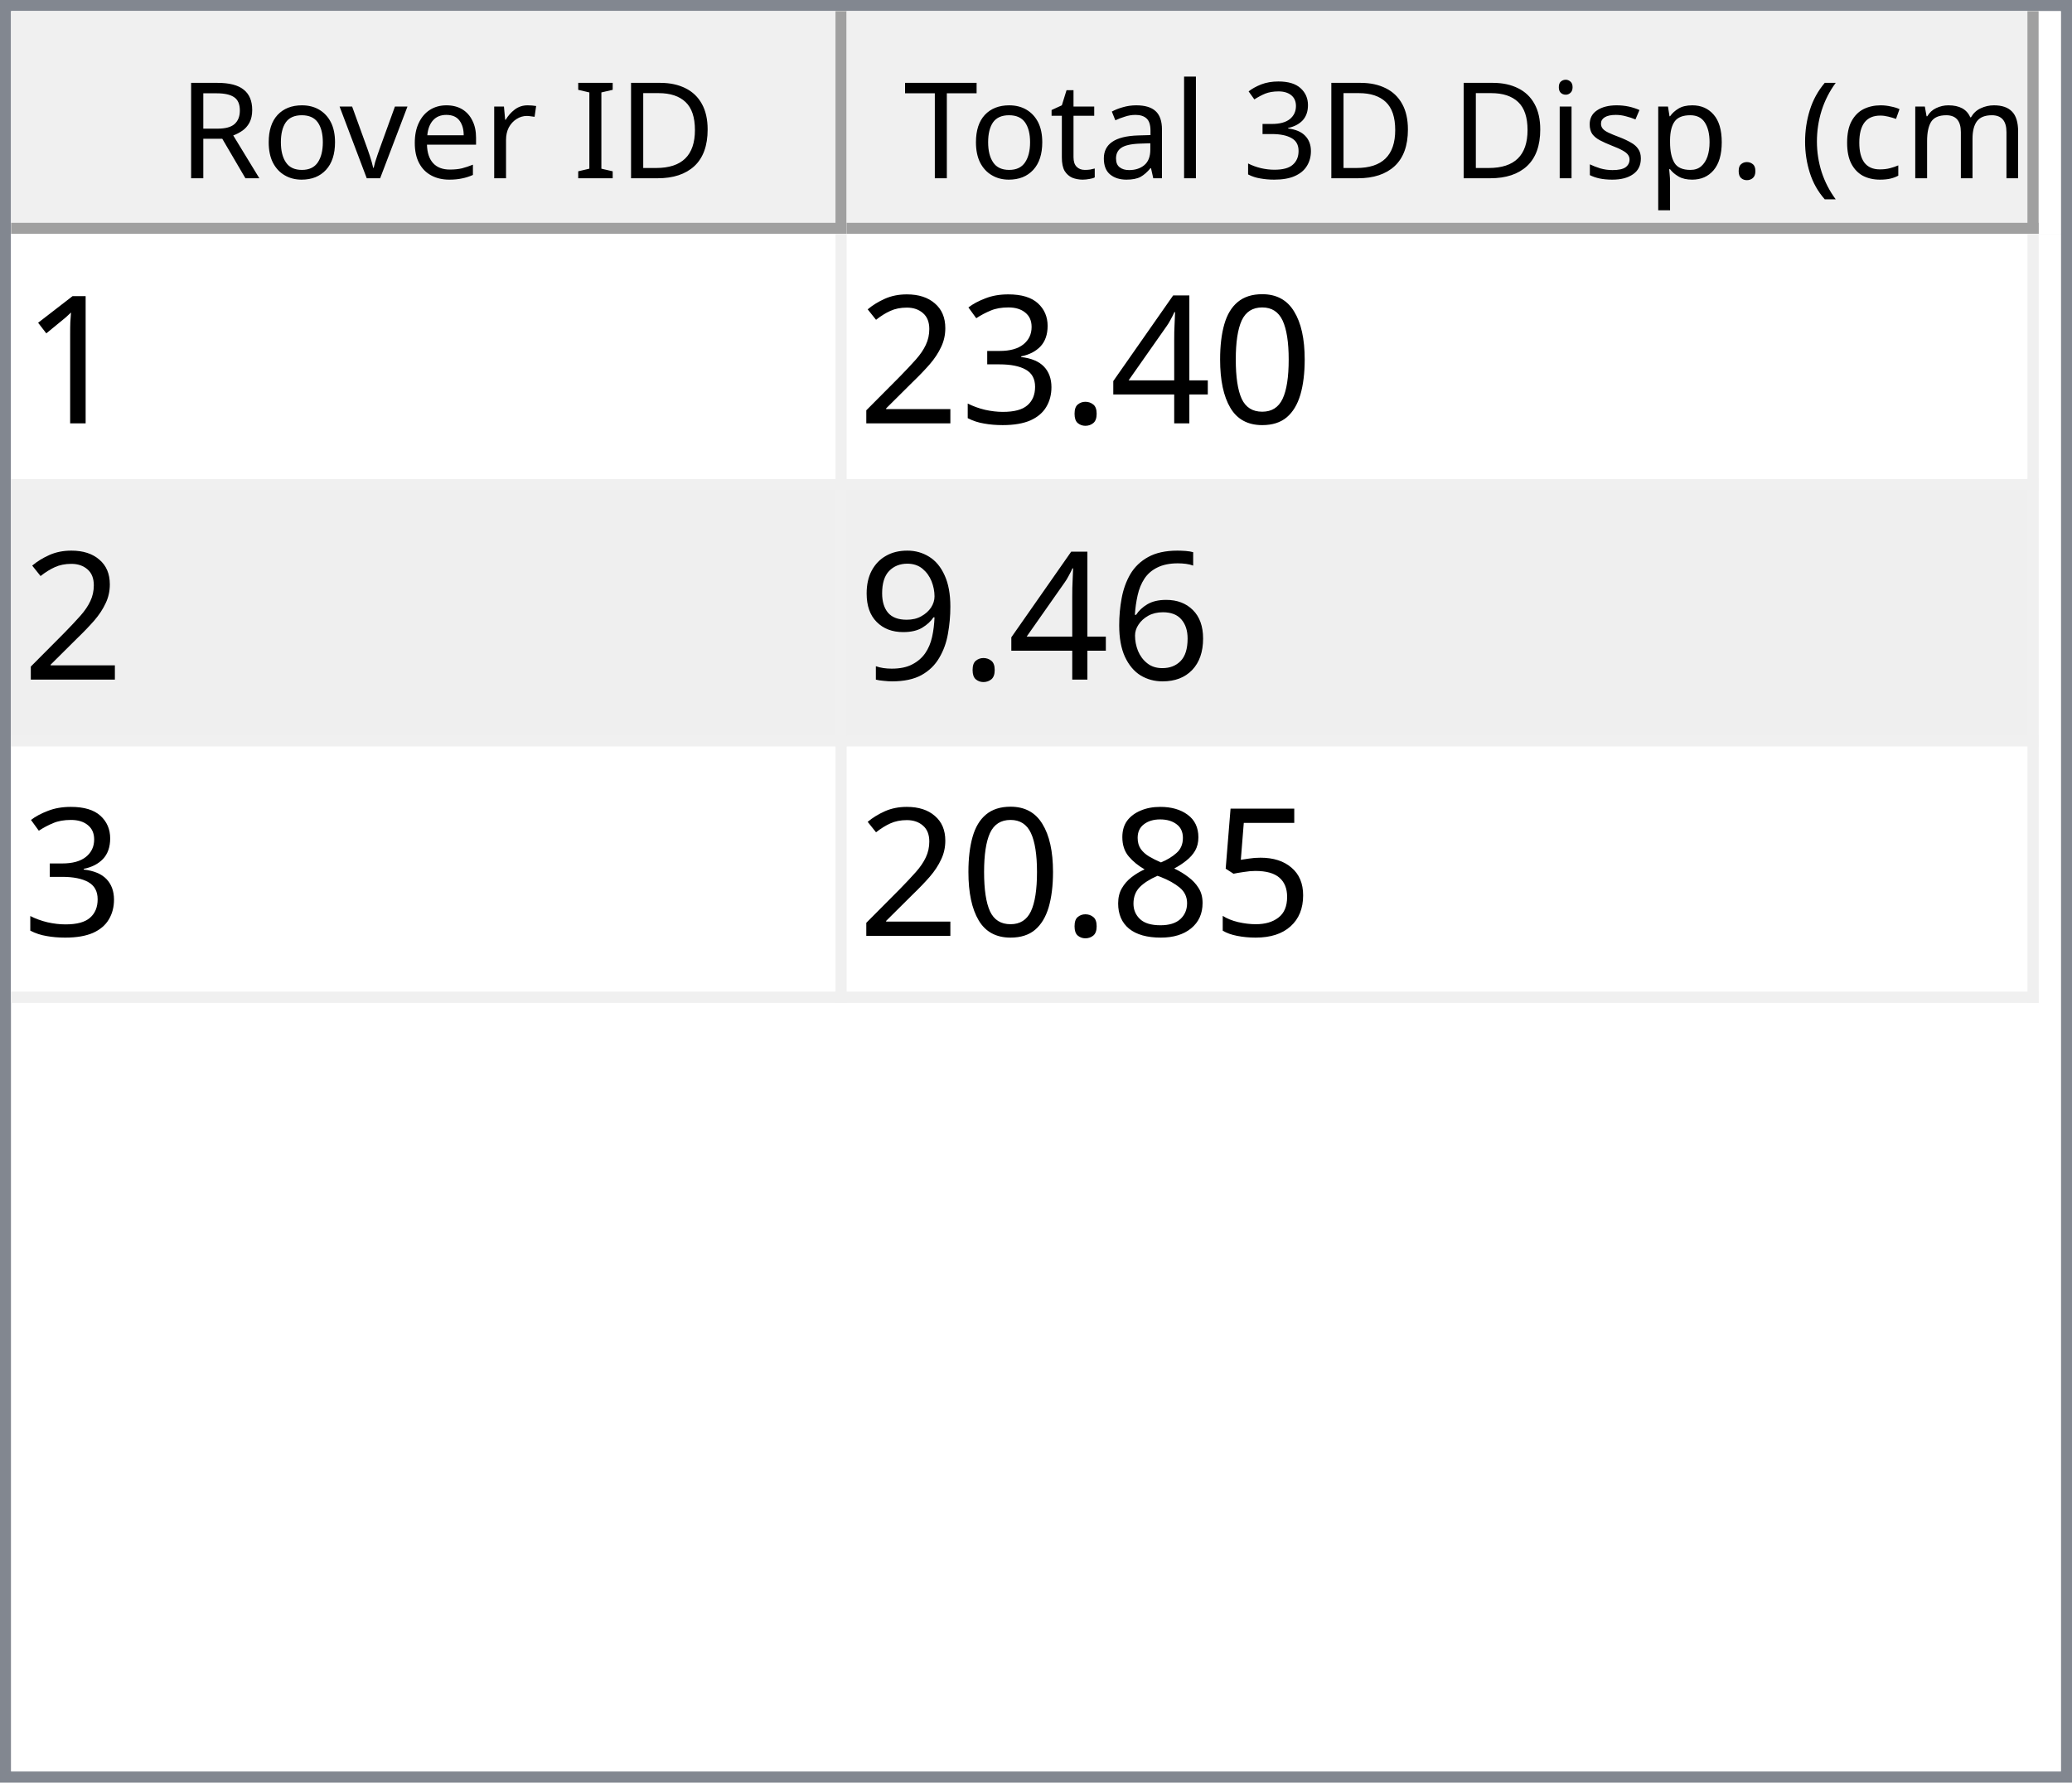
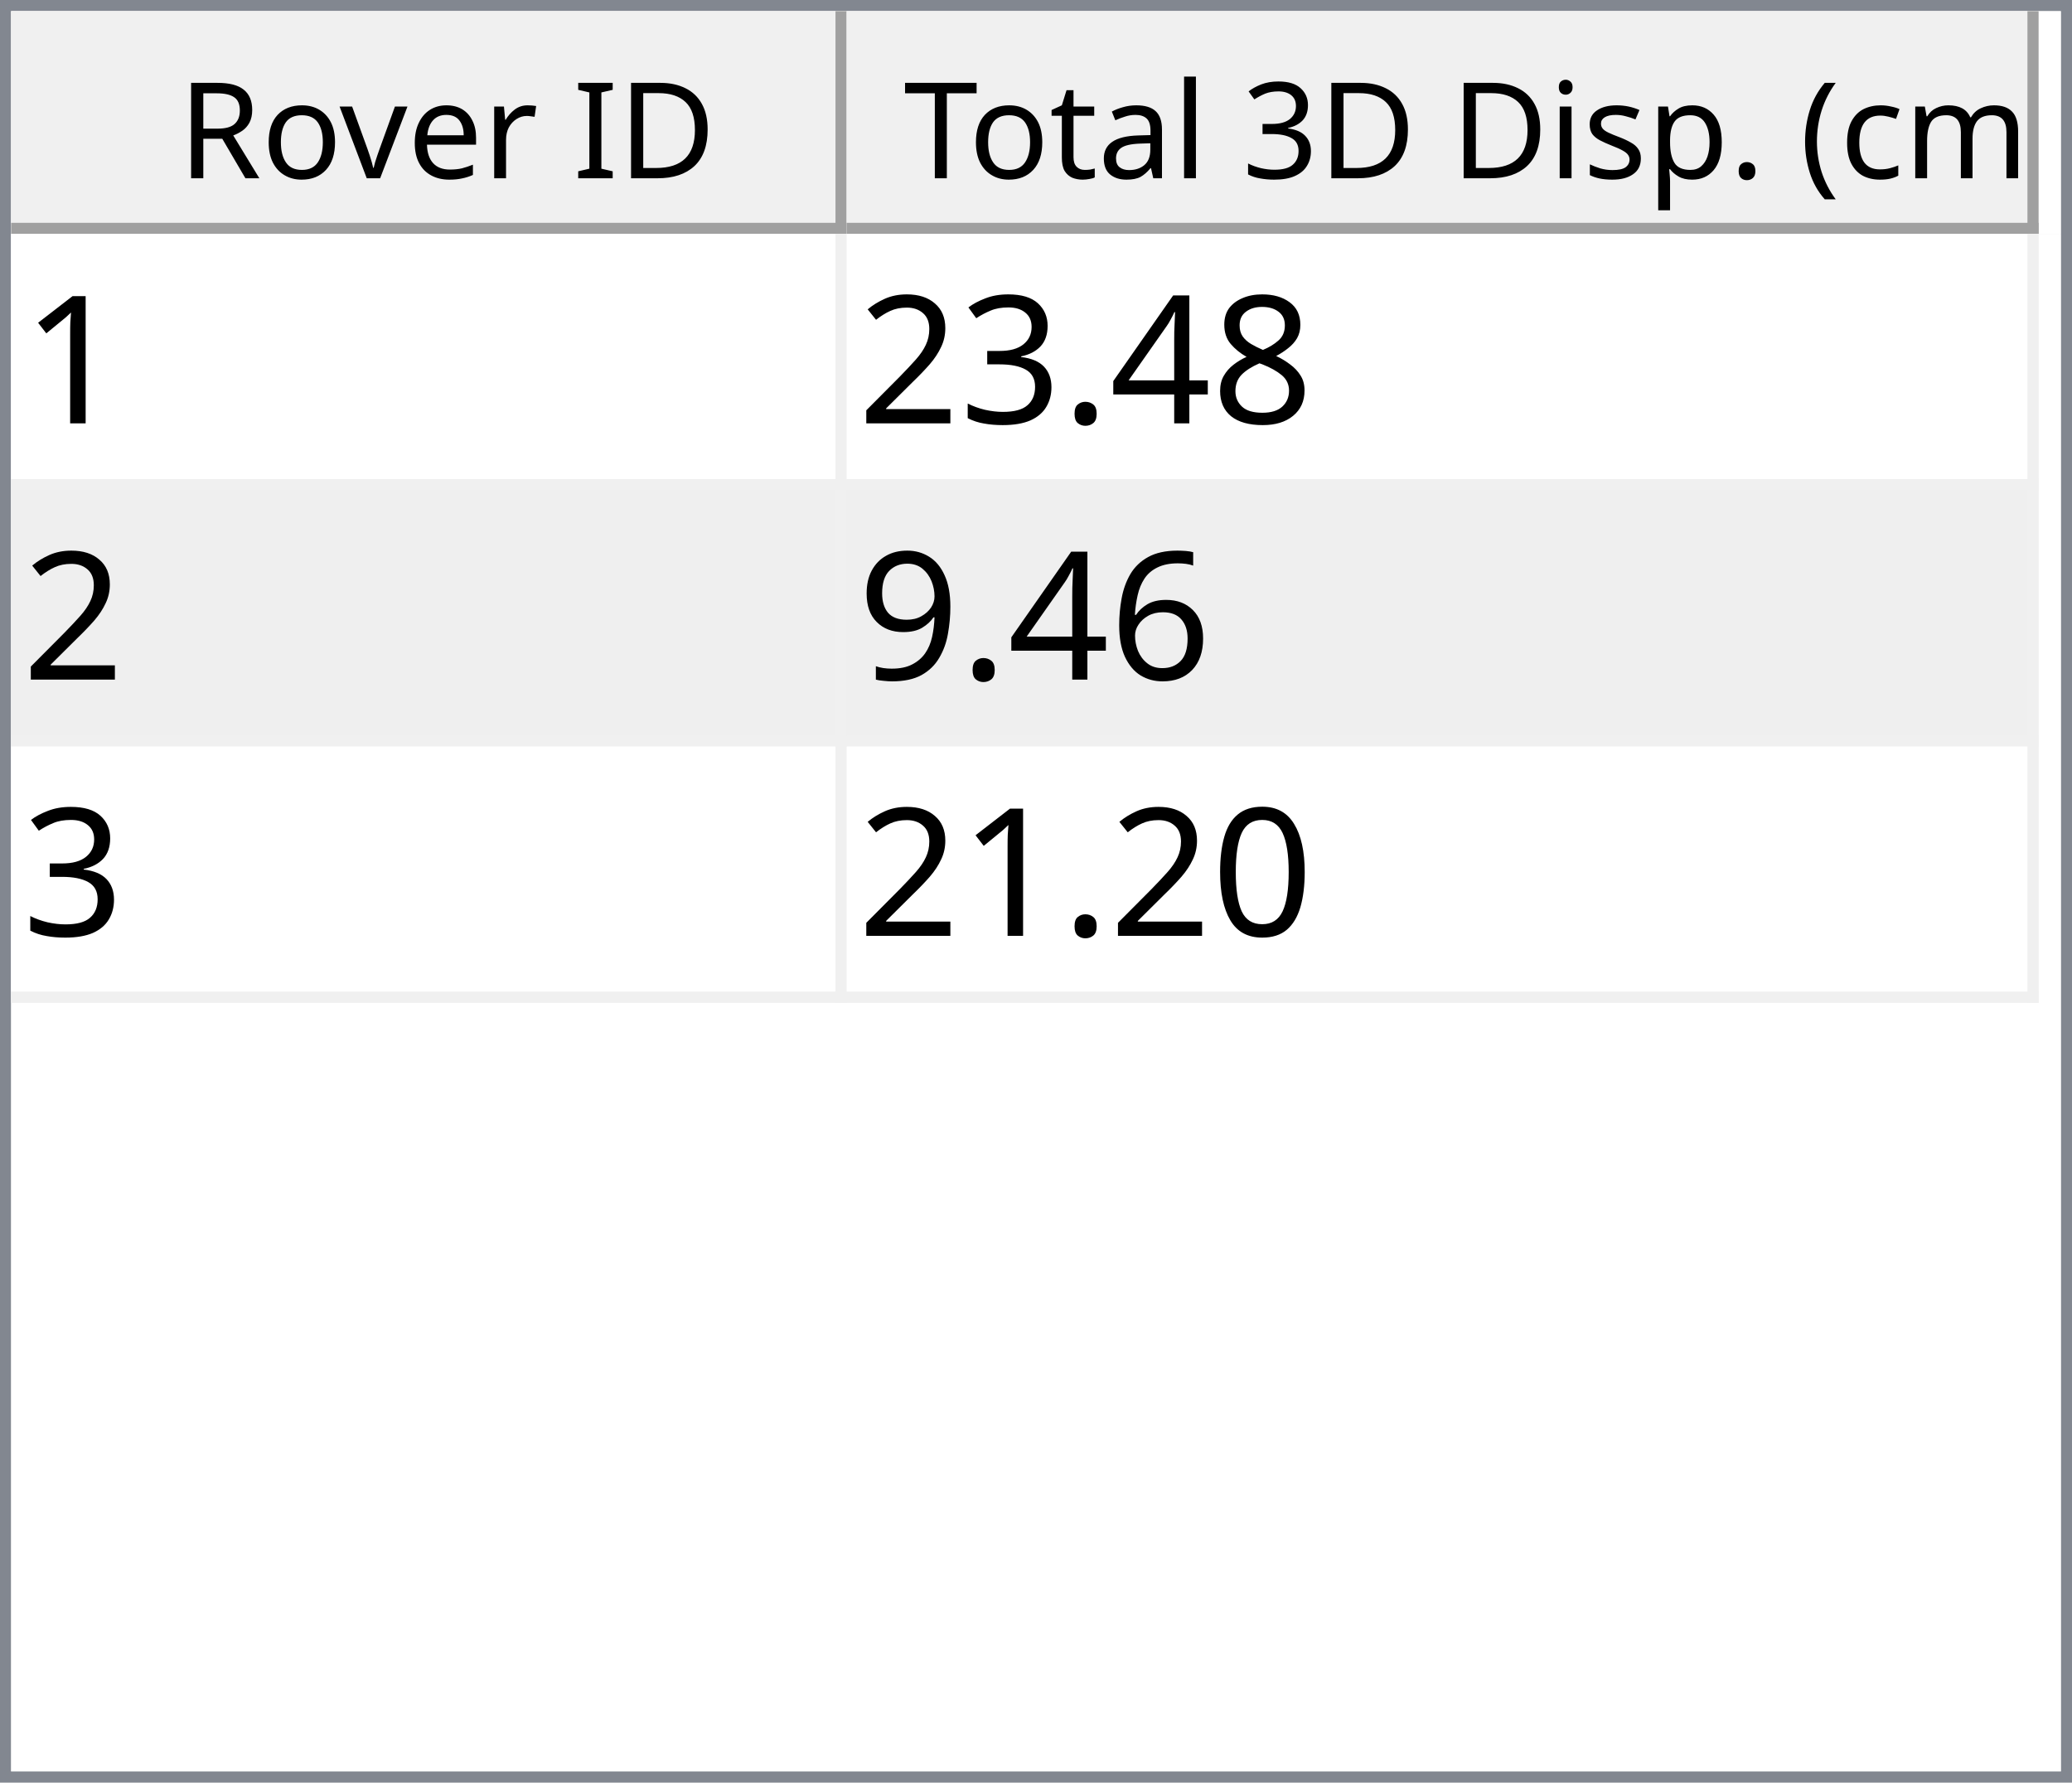
<svg xmlns="http://www.w3.org/2000/svg" style="fill-opacity:1; color-rendering:auto; color-interpolation:auto; text-rendering:auto; stroke:black; stroke-linecap:square; stroke-miterlimit:10; shape-rendering:auto; stroke-opacity:1; fill:black; stroke-dasharray:none; font-weight:normal; stroke-width:1; font-family:'Dialog'; font-style:normal; stroke-linejoin:miter; font-size:12px; stroke-dashoffset:0; image-rendering:auto;" width="186" height="160">
  <defs id="genericDefs" />
  <g>
    <defs id="defs1">
      <clipPath clipPathUnits="userSpaceOnUse" id="clipPath1">
        <path d="M0 0 L186 0 L186 160 L0 160 L0 0 Z" />
      </clipPath>
      <clipPath clipPathUnits="userSpaceOnUse" id="clipPath2">
        <path d="M0 0 L0 160 L186 160 L186 0 Z" />
      </clipPath>
      <clipPath clipPathUnits="userSpaceOnUse" id="clipPath3">
        <path d="M0 0 L0 20 L184 20 L184 0 Z" />
      </clipPath>
      <clipPath clipPathUnits="userSpaceOnUse" id="clipPath4">
        <path d="M0 0 L0 20 L75 20 L75 0 Z" />
      </clipPath>
      <clipPath clipPathUnits="userSpaceOnUse" id="clipPath5">
        <path d="M1 1 L1 19 L74 19 L74 1 Z" />
      </clipPath>
      <clipPath clipPathUnits="userSpaceOnUse" id="clipPath6">
        <path d="M0 0 L0 18 L73 18 L73 0 Z" />
      </clipPath>
      <clipPath clipPathUnits="userSpaceOnUse" id="clipPath7">
        <path d="M-0.5 -0.5 L-0.5 19.5 L74.5 19.5 L74.5 -0.5 Z" />
      </clipPath>
      <clipPath clipPathUnits="userSpaceOnUse" id="clipPath8">
        <path d="M0 0 L0 20 L107 20 L107 0 Z" />
      </clipPath>
      <clipPath clipPathUnits="userSpaceOnUse" id="clipPath9">
        <path d="M1 1 L1 19 L106 19 L106 1 Z" />
      </clipPath>
      <clipPath clipPathUnits="userSpaceOnUse" id="clipPath10">
        <path d="M0 0 L0 18 L105 18 L105 0 Z" />
      </clipPath>
      <clipPath clipPathUnits="userSpaceOnUse" id="clipPath11">
        <path d="M-0.5 -0.5 L-0.5 19.5 L106.5 19.5 L106.5 -0.5 Z" />
      </clipPath>
      <clipPath clipPathUnits="userSpaceOnUse" id="clipPath12">
        <path d="M0 0 L0 138 L184 138 L184 0 Z" />
      </clipPath>
      <clipPath clipPathUnits="userSpaceOnUse" id="clipPath13">
        <path d="M0 0 L0 69 L182 69 L182 0 Z" />
      </clipPath>
      <clipPath clipPathUnits="userSpaceOnUse" id="clipPath14">
        <path d="M-0.5 -0.5 L-0.5 68.5 L181.5 68.5 L181.5 -0.5 Z" />
      </clipPath>
      <clipPath clipPathUnits="userSpaceOnUse" id="clipPath15">
        <path d="M0 0 L0 22 L74 22 L74 0 Z" />
      </clipPath>
      <clipPath clipPathUnits="userSpaceOnUse" id="clipPath16">
        <path d="M0 0 L0 22 L106 22 L106 0 Z" />
      </clipPath>
      <font horiz-adv-x="64.551" id="font1">
        <font-face ascent="107.91" descent="25.098" units-per-em="100" style="font-style:normal; font-family:Segoe UI; font-weight:normal;" />
        <missing-glyph horiz-adv-x="64.551" d="M8.109 0 L8.109 68.266 L56.453 68.266 L56.453 0 L8.109 0 ZM15.328 7.234 L49.219 7.234 L49.219 61.031 L15.328 61.031 L15.328 7.234 Z" />
        <glyph unicode="D" horiz-adv-x="70.117" d="M9.188 0 L9.188 70.016 L28.516 70.016 Q65.531 70.016 65.531 35.891 Q65.531 19.672 55.25 9.836 Q44.969 0 27.734 0 L9.188 0 ZM17.391 62.594 L17.391 7.422 L27.828 7.422 Q41.609 7.422 49.273 14.797 Q56.938 22.172 56.938 35.688 Q56.938 62.594 28.328 62.594 L17.391 62.594 Z" />
        <glyph unicode="I" horiz-adv-x="26.611" d="M17.391 0 L9.188 0 L9.188 70.016 L17.391 70.016 L17.391 0 Z" />
        <glyph unicode=" " horiz-adv-x="27.393" d="" />
        <glyph unicode="r" horiz-adv-x="34.766" d="M34.188 41.891 Q32.078 43.5 28.125 43.5 Q23 43.5 19.555 38.672 Q16.109 33.844 16.109 25.484 L16.109 0 L8.109 0 L8.109 50 L16.109 50 L16.109 39.703 L16.312 39.703 Q18.016 44.969 21.531 47.922 Q25.047 50.875 29.391 50.875 Q32.516 50.875 34.188 50.203 L34.188 41.891 Z" />
        <glyph unicode="e" horiz-adv-x="52.295" d="M48.297 23 L12.984 23 Q13.188 14.656 17.484 10.109 Q21.781 5.562 29.297 5.562 Q37.75 5.562 44.828 11.141 L44.828 3.609 Q38.234 -1.172 27.391 -1.172 Q16.797 -1.172 10.742 5.641 Q4.688 12.453 4.688 24.812 Q4.688 36.469 11.305 43.82 Q17.922 51.172 27.734 51.172 Q37.547 51.172 42.922 44.828 Q48.297 38.484 48.297 27.203 L48.297 23 ZM40.094 29.781 Q40.047 36.719 36.75 40.578 Q33.453 44.438 27.594 44.438 Q21.922 44.438 17.969 40.383 Q14.016 36.328 13.094 29.781 L40.094 29.781 Z" />
        <glyph unicode="v" horiz-adv-x="47.9" d="M47.406 50 L27.484 0 L19.625 0 L0.688 50 L9.469 50 L22.172 13.672 Q23.578 9.672 23.922 6.688 L24.125 6.688 Q24.609 10.453 25.688 13.484 L38.969 50 L47.406 50 Z" />
        <glyph unicode="o" horiz-adv-x="58.594" d="M29 -1.172 Q17.922 -1.172 11.305 5.836 Q4.688 12.844 4.688 24.422 Q4.688 37.016 11.57 44.094 Q18.453 51.172 30.172 51.172 Q41.359 51.172 47.633 44.289 Q53.906 37.406 53.906 25.203 Q53.906 13.234 47.141 6.031 Q40.375 -1.172 29 -1.172 ZM29.594 44.438 Q21.875 44.438 17.383 39.188 Q12.891 33.938 12.891 24.703 Q12.891 15.828 17.43 10.695 Q21.969 5.562 29.594 5.562 Q37.359 5.562 41.531 10.594 Q45.703 15.625 45.703 24.906 Q45.703 34.281 41.531 39.359 Q37.359 44.438 29.594 44.438 Z" />
        <glyph unicode="R" horiz-adv-x="59.814" d="M59.375 0 L49.609 0 L37.891 19.625 Q36.281 22.359 34.766 24.289 Q33.25 26.219 31.664 27.438 Q30.078 28.656 28.25 29.219 Q26.422 29.781 24.125 29.781 L17.391 29.781 L17.391 0 L9.188 0 L9.188 70.016 L30.078 70.016 Q34.672 70.016 38.555 68.867 Q42.438 67.719 45.289 65.375 Q48.141 63.031 49.758 59.547 Q51.375 56.062 51.375 51.375 Q51.375 47.703 50.273 44.656 Q49.172 41.609 47.148 39.211 Q45.125 36.812 42.266 35.133 Q39.406 33.453 35.844 32.516 L35.844 32.328 Q37.594 31.547 38.891 30.547 Q40.188 29.547 41.359 28.18 Q42.531 26.812 43.68 25.078 Q44.828 23.344 46.234 21.047 L59.375 0 ZM17.391 62.594 L17.391 37.203 L28.516 37.203 Q31.594 37.203 34.203 38.133 Q36.812 39.062 38.719 40.797 Q40.625 42.531 41.703 45.047 Q42.781 47.562 42.781 50.688 Q42.781 56.297 39.141 59.445 Q35.5 62.594 28.609 62.594 L17.391 62.594 Z" />
        <glyph unicode=")" horiz-adv-x="30.176" d="M8.297 -15.922 L1.172 -15.922 Q16.406 2.344 16.406 26.812 Q16.406 51.469 1.078 70.016 L8.297 70.016 Q23.531 52.156 23.531 26.703 Q23.531 1.375 8.297 -15.922 Z" />
        <glyph unicode="m" horiz-adv-x="86.133" d="M79.109 0 L71.094 0 L71.094 28.719 Q71.094 37.016 68.531 40.727 Q65.969 44.438 59.906 44.438 Q54.781 44.438 51.195 39.75 Q47.609 35.062 47.609 28.516 L47.609 0 L39.594 0 L39.594 29.688 Q39.594 44.438 28.219 44.438 Q22.953 44.438 19.531 40.016 Q16.109 35.594 16.109 28.516 L16.109 0 L8.109 0 L8.109 50 L16.109 50 L16.109 42.094 L16.312 42.094 Q21.625 51.172 31.844 51.172 Q36.969 51.172 40.773 48.312 Q44.578 45.453 46 40.828 Q51.562 51.172 62.594 51.172 Q79.109 51.172 79.109 30.812 L79.109 0 Z" />
        <glyph unicode="c" horiz-adv-x="46.191" d="M42.188 2.297 Q36.422 -1.172 28.516 -1.172 Q17.828 -1.172 11.258 5.789 Q4.688 12.75 4.688 23.828 Q4.688 36.188 11.766 43.68 Q18.844 51.172 30.672 51.172 Q37.25 51.172 42.281 48.734 L42.281 40.531 Q36.719 44.438 30.375 44.438 Q22.703 44.438 17.797 38.945 Q12.891 33.453 12.891 24.516 Q12.891 15.719 17.508 10.641 Q22.125 5.562 29.891 5.562 Q36.422 5.562 42.188 9.906 L42.188 2.297 Z" />
        <glyph unicode="(" horiz-adv-x="30.176" d="M29.109 -15.922 L21.969 -15.922 Q6.844 1.375 6.844 26.703 Q6.844 52.156 21.969 70.016 L29.203 70.016 Q13.875 51.469 13.875 26.812 Q13.875 2.344 29.109 -15.922 Z" />
        <glyph unicode="." horiz-adv-x="21.68" d="M10.891 -1.078 Q8.641 -1.078 7.055 0.539 Q5.469 2.156 5.469 4.391 Q5.469 6.641 7.055 8.273 Q8.641 9.906 10.891 9.906 Q13.188 9.906 14.797 8.273 Q16.406 6.641 16.406 4.391 Q16.406 2.156 14.797 0.539 Q13.188 -1.078 10.891 -1.078 Z" />
        <glyph unicode="p" horiz-adv-x="58.789" d="M16.312 7.234 L16.109 7.234 L16.109 -23 L8.109 -23 L8.109 50 L16.109 50 L16.109 41.219 L16.312 41.219 Q22.219 51.172 33.594 51.172 Q43.266 51.172 48.688 44.461 Q54.109 37.75 54.109 26.469 Q54.109 13.922 48 6.375 Q41.891 -1.172 31.297 -1.172 Q21.578 -1.172 16.312 7.234 ZM16.109 27.391 L16.109 20.406 Q16.109 14.203 20.141 9.883 Q24.172 5.562 30.375 5.562 Q37.641 5.562 41.773 11.133 Q45.906 16.703 45.906 26.609 Q45.906 34.969 42.047 39.703 Q38.188 44.438 31.594 44.438 Q24.609 44.438 20.359 39.578 Q16.109 34.719 16.109 27.391 Z" />
        <glyph unicode="s" horiz-adv-x="42.432" d="M5.078 1.812 L5.078 10.406 Q11.625 5.562 19.484 5.562 Q30.031 5.562 30.031 12.594 Q30.031 14.594 29.125 15.992 Q28.219 17.391 26.68 18.461 Q25.141 19.531 23.07 20.383 Q21 21.234 18.609 22.172 Q15.281 23.484 12.766 24.828 Q10.25 26.172 8.57 27.859 Q6.891 29.547 6.031 31.695 Q5.172 33.844 5.172 36.719 Q5.172 40.234 6.789 42.945 Q8.406 45.656 11.086 47.484 Q13.766 49.312 17.211 50.242 Q20.656 51.172 24.312 51.172 Q30.812 51.172 35.938 48.922 L35.938 40.828 Q30.422 44.438 23.25 44.438 Q21 44.438 19.195 43.922 Q17.391 43.406 16.094 42.477 Q14.797 41.547 14.086 40.258 Q13.375 38.969 13.375 37.406 Q13.375 35.453 14.086 34.133 Q14.797 32.812 16.164 31.789 Q17.531 30.766 19.484 29.938 Q21.438 29.109 23.922 28.125 Q27.25 26.859 29.883 25.516 Q32.516 24.172 34.375 22.484 Q36.234 20.797 37.234 18.602 Q38.234 16.406 38.234 13.375 Q38.234 9.672 36.602 6.938 Q34.969 4.203 32.234 2.398 Q29.5 0.594 25.93 -0.289 Q22.359 -1.172 18.453 -1.172 Q10.75 -1.172 5.078 1.812 Z" />
        <glyph unicode="i" horiz-adv-x="24.219" d="M12.203 62.703 Q10.062 62.703 8.547 64.164 Q7.031 65.625 7.031 67.875 Q7.031 70.125 8.547 71.609 Q10.062 73.094 12.203 73.094 Q14.406 73.094 15.945 71.609 Q17.484 70.125 17.484 67.875 Q17.484 65.719 15.945 64.211 Q14.406 62.703 12.203 62.703 ZM16.109 0 L8.109 0 L8.109 50 L16.109 50 L16.109 0 Z" />
        <glyph unicode="3" horiz-adv-x="53.906" d="M46.531 19.828 Q46.531 15.094 44.75 11.211 Q42.969 7.328 39.719 4.57 Q36.469 1.812 31.93 0.297 Q27.391 -1.219 21.922 -1.219 Q11.922 -1.219 6 2.594 L6 11.188 Q13.094 5.609 22.219 5.609 Q25.875 5.609 28.828 6.539 Q31.781 7.469 33.906 9.227 Q36.031 10.984 37.18 13.477 Q38.328 15.969 38.328 19.094 Q38.328 32.812 18.797 32.812 L12.984 32.812 L12.984 39.594 L18.5 39.594 Q35.797 39.594 35.797 52.484 Q35.797 64.406 22.609 64.406 Q15.188 64.406 8.688 59.422 L8.688 67.188 Q15.375 71.188 24.609 71.188 Q29 71.188 32.57 69.969 Q36.141 68.75 38.68 66.555 Q41.219 64.359 42.609 61.281 Q44 58.203 44 54.5 Q44 40.672 30.031 36.719 L30.031 36.531 Q33.594 36.141 36.625 34.797 Q39.656 33.453 41.852 31.305 Q44.047 29.156 45.289 26.25 Q46.531 23.344 46.531 19.828 Z" />
        <glyph unicode="l" horiz-adv-x="24.219" d="M16.109 0 L8.109 0 L8.109 74.031 L16.109 74.031 L16.109 0 Z" />
        <glyph unicode="a" horiz-adv-x="50.879" d="M43.891 0 L35.891 0 L35.891 7.812 L35.688 7.812 Q30.469 -1.172 20.312 -1.172 Q12.844 -1.172 8.617 2.781 Q4.391 6.734 4.391 13.281 Q4.391 27.297 20.906 29.594 L35.891 31.688 Q35.891 44.438 25.594 44.438 Q16.547 44.438 9.281 38.281 L9.281 46.484 Q16.656 51.172 26.266 51.172 Q43.891 51.172 43.891 32.516 L43.891 0 ZM35.891 25.297 L23.828 23.641 Q18.266 22.859 15.43 20.875 Q12.594 18.891 12.594 13.875 Q12.594 10.203 15.211 7.883 Q17.828 5.562 22.172 5.562 Q28.125 5.562 32.008 9.742 Q35.891 13.922 35.891 20.312 L35.891 25.297 Z" />
        <glyph unicode="t" horiz-adv-x="33.887" d="M31.297 0.484 Q28.469 -1.078 23.828 -1.078 Q10.688 -1.078 10.688 13.578 L10.688 43.172 L2.094 43.172 L2.094 50 L10.688 50 L10.688 62.203 L18.703 64.797 L18.703 50 L31.297 50 L31.297 43.172 L18.703 43.172 L18.703 14.984 Q18.703 9.969 20.414 7.82 Q22.125 5.672 26.078 5.672 Q29.109 5.672 31.297 7.328 L31.297 0.484 Z" />
        <glyph unicode="T" horiz-adv-x="52.393" d="M50.594 62.594 L30.375 62.594 L30.375 0 L22.172 0 L22.172 62.594 L2 62.594 L2 70.016 L50.594 70.016 L50.594 62.594 Z" />
      </font>
      <font horiz-adv-x="75.0" id="font2">
        <font-face ascent="100.537" descent="21.973" units-per-em="100" style="font-style:normal; font-family:sans-serif; font-weight:normal;" />
        <missing-glyph horiz-adv-x="75.0" d="M12.5 0 L12.5 62.5 L62.5 62.5 L62.5 0 L12.5 0 ZM14.062 1.562 L60.938 1.562 L60.938 60.938 L14.062 60.938 L14.062 1.562 Z" />
        <glyph unicode="1" horiz-adv-x="55.615" d="M37.25 0 L28.469 0 L28.469 56 Q25.297 52.984 20.141 49.953 Q14.984 46.922 10.891 45.406 L10.891 53.906 Q18.266 57.375 23.781 62.305 Q29.297 67.234 31.594 71.875 L37.25 71.875 L37.25 0 Z" />
-         <glyph unicode="0" horiz-adv-x="55.615" d="M4.156 35.297 Q4.156 48 6.766 55.742 Q9.375 63.484 14.523 67.68 Q19.672 71.875 27.484 71.875 Q33.25 71.875 37.594 69.555 Q41.938 67.234 44.773 62.867 Q47.609 58.5 49.219 52.227 Q50.828 45.953 50.828 35.297 Q50.828 22.703 48.242 14.969 Q45.656 7.234 40.508 3.008 Q35.359 -1.219 27.484 -1.219 Q17.141 -1.219 11.234 6.203 Q4.156 15.141 4.156 35.297 ZM13.188 35.297 Q13.188 17.672 17.312 11.836 Q21.438 6 27.484 6 Q33.547 6 37.672 11.859 Q41.797 17.719 41.797 35.297 Q41.797 52.984 37.672 58.789 Q33.547 64.594 27.391 64.594 Q21.344 64.594 17.719 59.469 Q13.188 52.938 13.188 35.297 Z" />
+         <glyph unicode="8" horiz-adv-x="55.615" d="M17.672 38.812 Q12.203 40.828 9.57 44.539 Q6.938 48.25 6.938 53.422 Q6.938 61.234 12.555 66.555 Q18.172 71.875 27.484 71.875 Q36.859 71.875 42.578 66.43 Q48.297 60.984 48.297 53.172 Q48.297 48.188 45.68 44.508 Q43.062 40.828 37.75 38.812 Q44.344 36.672 47.781 31.883 Q51.219 27.094 51.219 20.453 Q51.219 11.281 44.727 5.031 Q38.234 -1.219 27.641 -1.219 Q17.047 -1.219 10.547 5.055 Q4.047 11.328 4.047 20.703 Q4.047 27.688 7.594 32.398 Q11.141 37.109 17.672 38.812 ZM15.922 53.719 Q15.922 48.641 19.195 45.414 Q22.469 42.188 27.688 42.188 Q32.766 42.188 36.016 45.383 Q39.266 48.578 39.266 53.219 Q39.266 58.062 35.914 61.359 Q32.562 64.656 27.594 64.656 Q22.562 64.656 19.242 61.43 Q15.922 58.203 15.922 53.719 ZM13.094 20.656 Q13.094 16.891 14.875 13.375 Q16.656 9.859 20.172 7.93 Q23.688 6 27.734 6 Q34.031 6 38.133 10.055 Q42.234 14.109 42.234 20.359 Q42.234 26.703 38.016 30.859 Q33.797 35.016 27.438 35.016 Q21.234 35.016 17.164 30.914 Q13.094 26.812 13.094 20.656 Z" />
        <glyph unicode="4" horiz-adv-x="55.615" d="M32.328 0 L32.328 17.141 L1.266 17.141 L1.266 25.203 L33.938 71.578 L41.109 71.578 L41.109 25.203 L50.781 25.203 L50.781 17.141 L41.109 17.141 L41.109 0 L32.328 0 ZM32.328 25.203 L32.328 57.469 L9.906 25.203 L32.328 25.203 Z" />
        <glyph unicode="." horiz-adv-x="27.783" d="M9.078 0 L9.078 10.016 L19.094 10.016 L19.094 0 L9.078 0 Z" />
        <glyph unicode="3" horiz-adv-x="55.615" d="M4.203 18.891 L12.984 20.062 Q14.5 12.594 18.141 9.297 Q21.781 6 27 6 Q33.203 6 37.477 10.297 Q41.75 14.594 41.75 20.953 Q41.75 27 37.797 30.93 Q33.844 34.859 27.734 34.859 Q25.25 34.859 21.531 33.891 L22.516 41.609 Q23.391 41.5 23.922 41.5 Q29.547 41.5 34.039 44.43 Q38.531 47.359 38.531 53.469 Q38.531 58.297 35.258 61.477 Q31.984 64.656 26.812 64.656 Q21.688 64.656 18.266 61.43 Q14.844 58.203 13.875 51.766 L5.078 53.328 Q6.688 62.156 12.398 67.016 Q18.109 71.875 26.609 71.875 Q32.469 71.875 37.398 69.359 Q42.328 66.844 44.945 62.5 Q47.562 58.156 47.562 53.266 Q47.562 48.641 45.07 44.828 Q42.578 41.016 37.703 38.766 Q44.047 37.312 47.562 32.695 Q51.078 28.078 51.078 21.141 Q51.078 11.766 44.242 5.25 Q37.406 -1.266 26.953 -1.266 Q17.531 -1.266 11.305 4.352 Q5.078 9.969 4.203 18.891 Z" />
        <glyph unicode="2" horiz-adv-x="55.615" d="M50.344 8.453 L50.344 0 L3.031 0 Q2.938 3.172 4.047 6.109 Q5.859 10.938 9.836 15.625 Q13.812 20.312 21.344 26.469 Q33.016 36.031 37.117 41.625 Q41.219 47.219 41.219 52.203 Q41.219 57.422 37.477 61.008 Q33.734 64.594 27.734 64.594 Q21.391 64.594 17.578 60.789 Q13.766 56.984 13.719 50.25 L4.688 51.172 Q5.609 61.281 11.664 66.578 Q17.719 71.875 27.938 71.875 Q38.234 71.875 44.242 66.164 Q50.25 60.453 50.25 52 Q50.25 47.703 48.492 43.555 Q46.734 39.406 42.656 34.812 Q38.578 30.219 29.109 22.219 Q21.188 15.578 18.945 13.211 Q16.703 10.844 15.234 8.453 L50.344 8.453 Z" />
        <glyph unicode="6" horiz-adv-x="55.615" d="M49.75 54.047 L41.016 53.375 Q39.844 58.547 37.703 60.891 Q34.125 64.656 28.906 64.656 Q24.703 64.656 21.531 62.312 Q17.391 59.281 14.992 53.469 Q12.594 47.656 12.5 36.922 Q15.672 41.75 20.266 44.094 Q24.859 46.438 29.891 46.438 Q38.672 46.438 44.852 39.969 Q51.031 33.5 51.031 23.25 Q51.031 16.5 48.125 10.719 Q45.219 4.938 40.141 1.859 Q35.062 -1.219 28.609 -1.219 Q17.625 -1.219 10.695 6.859 Q3.766 14.938 3.766 33.5 Q3.766 54.25 11.422 63.672 Q18.109 71.875 29.438 71.875 Q37.891 71.875 43.289 67.141 Q48.688 62.406 49.75 54.047 ZM13.875 23.188 Q13.875 18.656 15.797 14.508 Q17.719 10.359 21.188 8.18 Q24.656 6 28.469 6 Q34.031 6 38.039 10.492 Q42.047 14.984 42.047 22.703 Q42.047 30.125 38.086 34.398 Q34.125 38.672 28.125 38.672 Q22.172 38.672 18.023 34.398 Q13.875 30.125 13.875 23.188 Z" />
        <glyph unicode="9" horiz-adv-x="55.615" d="M5.469 16.547 L13.922 17.328 Q14.984 11.375 18.016 8.688 Q21.047 6 25.781 6 Q29.828 6 32.883 7.859 Q35.938 9.719 37.891 12.82 Q39.844 15.922 41.164 21.195 Q42.484 26.469 42.484 31.938 Q42.484 32.516 42.438 33.688 Q39.797 29.5 35.234 26.883 Q30.672 24.266 25.344 24.266 Q16.453 24.266 10.305 30.711 Q4.156 37.156 4.156 47.703 Q4.156 58.594 10.578 65.234 Q17 71.875 26.656 71.875 Q33.641 71.875 39.43 68.117 Q45.219 64.359 48.219 57.398 Q51.219 50.438 51.219 37.25 Q51.219 23.531 48.242 15.406 Q45.266 7.281 39.383 3.031 Q33.5 -1.219 25.594 -1.219 Q17.188 -1.219 11.867 3.445 Q6.547 8.109 5.469 16.547 ZM41.453 48.141 Q41.453 55.719 37.43 60.156 Q33.406 64.594 27.734 64.594 Q21.875 64.594 17.531 59.812 Q13.188 55.031 13.188 47.406 Q13.188 40.578 17.312 36.305 Q21.438 32.031 27.484 32.031 Q33.594 32.031 37.523 36.305 Q41.453 40.578 41.453 48.141 Z" />
-         <glyph unicode="5" horiz-adv-x="55.615" d="M4.156 18.75 L13.375 19.531 Q14.406 12.797 18.141 9.398 Q21.875 6 27.156 6 Q33.5 6 37.891 10.789 Q42.281 15.578 42.281 23.484 Q42.281 31 38.062 35.352 Q33.844 39.703 27 39.703 Q22.75 39.703 19.336 37.773 Q15.922 35.844 13.969 32.766 L5.719 33.844 L12.641 70.609 L48.25 70.609 L48.25 62.203 L19.672 62.203 L15.828 42.969 Q22.266 47.469 29.344 47.469 Q38.719 47.469 45.164 40.969 Q51.609 34.469 51.609 24.266 Q51.609 14.547 45.953 7.469 Q39.062 -1.219 27.156 -1.219 Q17.391 -1.219 11.211 4.25 Q5.031 9.719 4.156 18.75 Z" />
-         <glyph unicode="8" horiz-adv-x="55.615" d="M17.672 38.812 Q12.203 40.828 9.57 44.539 Q6.938 48.25 6.938 53.422 Q6.938 61.234 12.555 66.555 Q18.172 71.875 27.484 71.875 Q36.859 71.875 42.578 66.43 Q48.297 60.984 48.297 53.172 Q48.297 48.188 45.68 44.508 Q43.062 40.828 37.75 38.812 Q44.344 36.672 47.781 31.883 Q51.219 27.094 51.219 20.453 Q51.219 11.281 44.727 5.031 Q38.234 -1.219 27.641 -1.219 Q17.047 -1.219 10.547 5.055 Q4.047 11.328 4.047 20.703 Q4.047 27.688 7.594 32.398 Q11.141 37.109 17.672 38.812 ZM15.922 53.719 Q15.922 48.641 19.195 45.414 Q22.469 42.188 27.688 42.188 Q32.766 42.188 36.016 45.383 Q39.266 48.578 39.266 53.219 Q39.266 58.062 35.914 61.359 Q32.562 64.656 27.594 64.656 Q22.562 64.656 19.242 61.43 Q15.922 58.203 15.922 53.719 ZM13.094 20.656 Q13.094 16.891 14.875 13.375 Q16.656 9.859 20.172 7.93 Q23.688 6 27.734 6 Q34.031 6 38.133 10.055 Q42.234 14.109 42.234 20.359 Q42.234 26.703 38.016 30.859 Q33.797 35.016 27.438 35.016 Q21.234 35.016 17.164 30.914 Q13.094 26.812 13.094 20.656 Z" />
+         <glyph unicode="0" horiz-adv-x="55.615" d="M4.156 35.297 Q4.156 48 6.766 55.742 Q9.375 63.484 14.523 67.68 Q19.672 71.875 27.484 71.875 Q33.25 71.875 37.594 69.555 Q41.938 67.234 44.773 62.867 Q47.609 58.5 49.219 52.227 Q50.828 45.953 50.828 35.297 Q50.828 22.703 48.242 14.969 Q45.656 7.234 40.508 3.008 Q35.359 -1.219 27.484 -1.219 Q17.141 -1.219 11.234 6.203 Q4.156 15.141 4.156 35.297 ZM13.188 35.297 Q13.188 17.672 17.312 11.836 Q21.438 6 27.484 6 Q33.547 6 37.672 11.859 Q41.797 17.719 41.797 35.297 Q41.797 52.984 37.672 58.789 Q33.547 64.594 27.391 64.594 Q21.344 64.594 17.719 59.469 Q13.188 52.938 13.188 35.297 Z" />
      </font>
    </defs>
    <g style="fill:white; stroke:white;">
      <rect x="0" y="0" width="186" style="clip-path:url(#clipPath1); stroke:none;" height="160" />
    </g>
    <g style="fill:white; text-rendering:optimizeSpeed; color-rendering:optimizeSpeed; image-rendering:optimizeSpeed; shape-rendering:crispEdges; stroke:white; color-interpolation:sRGB;">
      <rect x="0" width="186" height="160" y="0" style="stroke:none;" />
      <path style="stroke:none;" d="M0 160 L186 160 L186 0 L0 0 Z" />
    </g>
    <g style="fill:rgb(240,240,240); font-family:'Segoe UI'; stroke:rgb(240,240,240);">
      <rect x="0" y="0" width="186" style="clip-path:url(#clipPath2); stroke:none;" height="160" />
    </g>
    <g style="fill:rgb(130,135,144); font-family:'Segoe UI'; stroke:rgb(130,135,144);">
      <path d="M0 0 L186 0 L186 160 L0 160 L0 0 ZM1 1 L185 1 L185 159 L1 159 L1 1 Z" style="fill-rule:evenodd; clip-path:url(#clipPath2); stroke:none;" />
    </g>
    <g style="fill:white; font-family:'Segoe UI'; stroke:white;" transform="translate(1,1)">
      <rect x="0" y="0" width="184" style="clip-path:url(#clipPath3); stroke:none;" height="20" />
    </g>
    <g style="fill:rgb(240,240,240); font-family:'Segoe UI'; stroke:rgb(240,240,240);" transform="translate(1,1)">
      <rect x="0" y="0" width="75" style="clip-path:url(#clipPath4); stroke:none;" height="20" />
    </g>
    <g style="font-family:'Segoe UI';" transform="translate(2,2)">
      <text x="14" xml:space="preserve" y="14" style="clip-path:url(#clipPath6); stroke:none;">Rover ID</text>
    </g>
    <g style="fill:rgb(160,160,160); font-family:'Segoe UI'; stroke:rgb(160,160,160); stroke-linejoin:bevel;" transform="translate(1.5,1.5)">
      <line x1="74" x2="74" y1="0" style="fill:none; clip-path:url(#clipPath7);" y2="19" />
    </g>
    <g style="fill:rgb(160,160,160); font-family:'Segoe UI'; stroke:rgb(160,160,160); stroke-linejoin:bevel;" transform="matrix(1,0,0,1,1,1) translate(0.5,0.5)">
      <line x1="0" x2="74" y1="19" style="fill:none; clip-path:url(#clipPath7);" y2="19" />
    </g>
    <g style="fill:rgb(240,240,240); font-family:'Segoe UI'; stroke:rgb(240,240,240);" transform="translate(76,1)">
      <rect x="0" y="0" width="107" style="clip-path:url(#clipPath8); stroke:none;" height="20" />
    </g>
    <g style="font-family:'Segoe UI';" transform="translate(77,2)">
      <text x="1" xml:space="preserve" y="14" style="clip-path:url(#clipPath10); stroke:none;"> Total 3D Disp. (cm)</text>
    </g>
    <g style="fill:rgb(160,160,160); font-family:'Segoe UI'; stroke:rgb(160,160,160); stroke-linejoin:bevel;" transform="translate(76.5,1.5)">
      <line x1="106" x2="106" y1="0" style="fill:none; clip-path:url(#clipPath11);" y2="19" />
    </g>
    <g style="fill:rgb(160,160,160); font-family:'Segoe UI'; stroke:rgb(160,160,160); stroke-linejoin:bevel;" transform="matrix(1,0,0,1,76,1) translate(0.5,0.5)">
      <line x1="0" x2="106" y1="19" style="fill:none; clip-path:url(#clipPath11);" y2="19" />
    </g>
    <g style="fill:white; font-family:'Segoe UI'; stroke:white;" transform="translate(1,21)">
      <rect x="0" y="0" width="184" style="clip-path:url(#clipPath12); stroke:none;" height="138" />
    </g>
    <g style="fill:rgb(240,240,240); font-size:16px; font-family:sans-serif; stroke:rgb(240,240,240);" transform="translate(1,21)">
      <rect x="0" y="0" width="182" style="clip-path:url(#clipPath13); stroke:none;" height="69" />
      <line transform="translate(0.5,0.5)" x1="0" x2="181" y1="22" style="clip-path:url(#clipPath14); fill:none; stroke-linejoin:bevel;" y2="22" />
    </g>
    <g transform="matrix(1,0,0,1,1,21) translate(0.5,0.5)" style="fill:rgb(240,240,240); font-size:16px; font-family:sans-serif; stroke:rgb(240,240,240); stroke-linejoin:bevel;">
      <line x1="0" x2="181" y1="45" style="fill:none; clip-path:url(#clipPath14);" y2="45" />
    </g>
    <g transform="matrix(1,0,0,1,1,21) translate(0.5,0.5)" style="fill:rgb(240,240,240); font-size:16px; font-family:sans-serif; stroke:rgb(240,240,240); stroke-linejoin:bevel;">
      <line x1="0" x2="181" y1="68" style="fill:none; clip-path:url(#clipPath14);" y2="68" />
    </g>
    <g transform="matrix(1,0,0,1,1,21) translate(0.5,0.5)" style="fill:rgb(240,240,240); font-size:16px; font-family:sans-serif; stroke:rgb(240,240,240); stroke-linejoin:bevel;">
      <line x1="74" x2="74" y1="0" style="fill:none; clip-path:url(#clipPath14);" y2="68" />
    </g>
    <g transform="matrix(1,0,0,1,1,21) translate(0.5,0.5)" style="fill:rgb(240,240,240); font-size:16px; font-family:sans-serif; stroke:rgb(240,240,240); stroke-linejoin:bevel;">
      <line x1="181" x2="181" y1="0" style="fill:none; clip-path:url(#clipPath14);" y2="68" />
    </g>
    <g style="fill:white; font-size:16px; font-family:sans-serif; stroke:white;" transform="matrix(1,0,0,1,1,21)">
      <rect x="0" y="0" width="74" style="clip-path:url(#clipPath15); stroke:none;" height="22" />
      <text x="1" y="17" style="fill:black; clip-path:url(#clipPath15); stroke:none;" xml:space="preserve">1</text>
    </g>
    <g style="fill:white; font-size:16px; font-family:sans-serif; stroke:white;" transform="matrix(1,0,0,1,1,21) translate(75,0)">
      <rect x="0" y="0" width="106" style="clip-path:url(#clipPath16); stroke:none;" height="22" />
-       <text x="1" y="17" style="fill:black; clip-path:url(#clipPath16); stroke:none;" xml:space="preserve">23.40</text>
+       <text x="1" y="17" style="fill:black; clip-path:url(#clipPath16); stroke:none;" xml:space="preserve">23.48</text>
    </g>
    <g style="fill:rgb(239,239,239); font-size:16px; font-family:sans-serif; stroke:rgb(239,239,239);" transform="matrix(1,0,0,1,1,21) translate(0,23)">
      <rect x="0" y="0" width="74" style="clip-path:url(#clipPath15); stroke:none;" height="22" />
      <text x="1" y="17" style="fill:black; clip-path:url(#clipPath15); stroke:none;" xml:space="preserve">2</text>
    </g>
    <g style="fill:rgb(239,239,239); font-size:16px; font-family:sans-serif; stroke:rgb(239,239,239);" transform="matrix(1,0,0,1,1,21) translate(75,23)">
      <rect x="0" y="0" width="106" style="clip-path:url(#clipPath16); stroke:none;" height="22" />
      <text x="1" y="17" style="fill:black; clip-path:url(#clipPath16); stroke:none;" xml:space="preserve">9.46</text>
    </g>
    <g style="fill:white; font-size:16px; font-family:sans-serif; stroke:white;" transform="matrix(1,0,0,1,1,21) translate(0,46)">
      <rect x="0" y="0" width="74" style="clip-path:url(#clipPath15); stroke:none;" height="22" />
      <text x="1" y="17" style="fill:black; clip-path:url(#clipPath15); stroke:none;" xml:space="preserve">3</text>
    </g>
    <g style="fill:white; font-size:16px; font-family:sans-serif; stroke:white;" transform="matrix(1,0,0,1,1,21) translate(75,46)">
      <rect x="0" y="0" width="106" style="clip-path:url(#clipPath16); stroke:none;" height="22" />
-       <text x="1" y="17" style="fill:black; clip-path:url(#clipPath16); stroke:none;" xml:space="preserve">20.85</text>
+       <text x="1" y="17" style="fill:black; clip-path:url(#clipPath16); stroke:none;" xml:space="preserve">21.20</text>
    </g>
  </g>
</svg>
